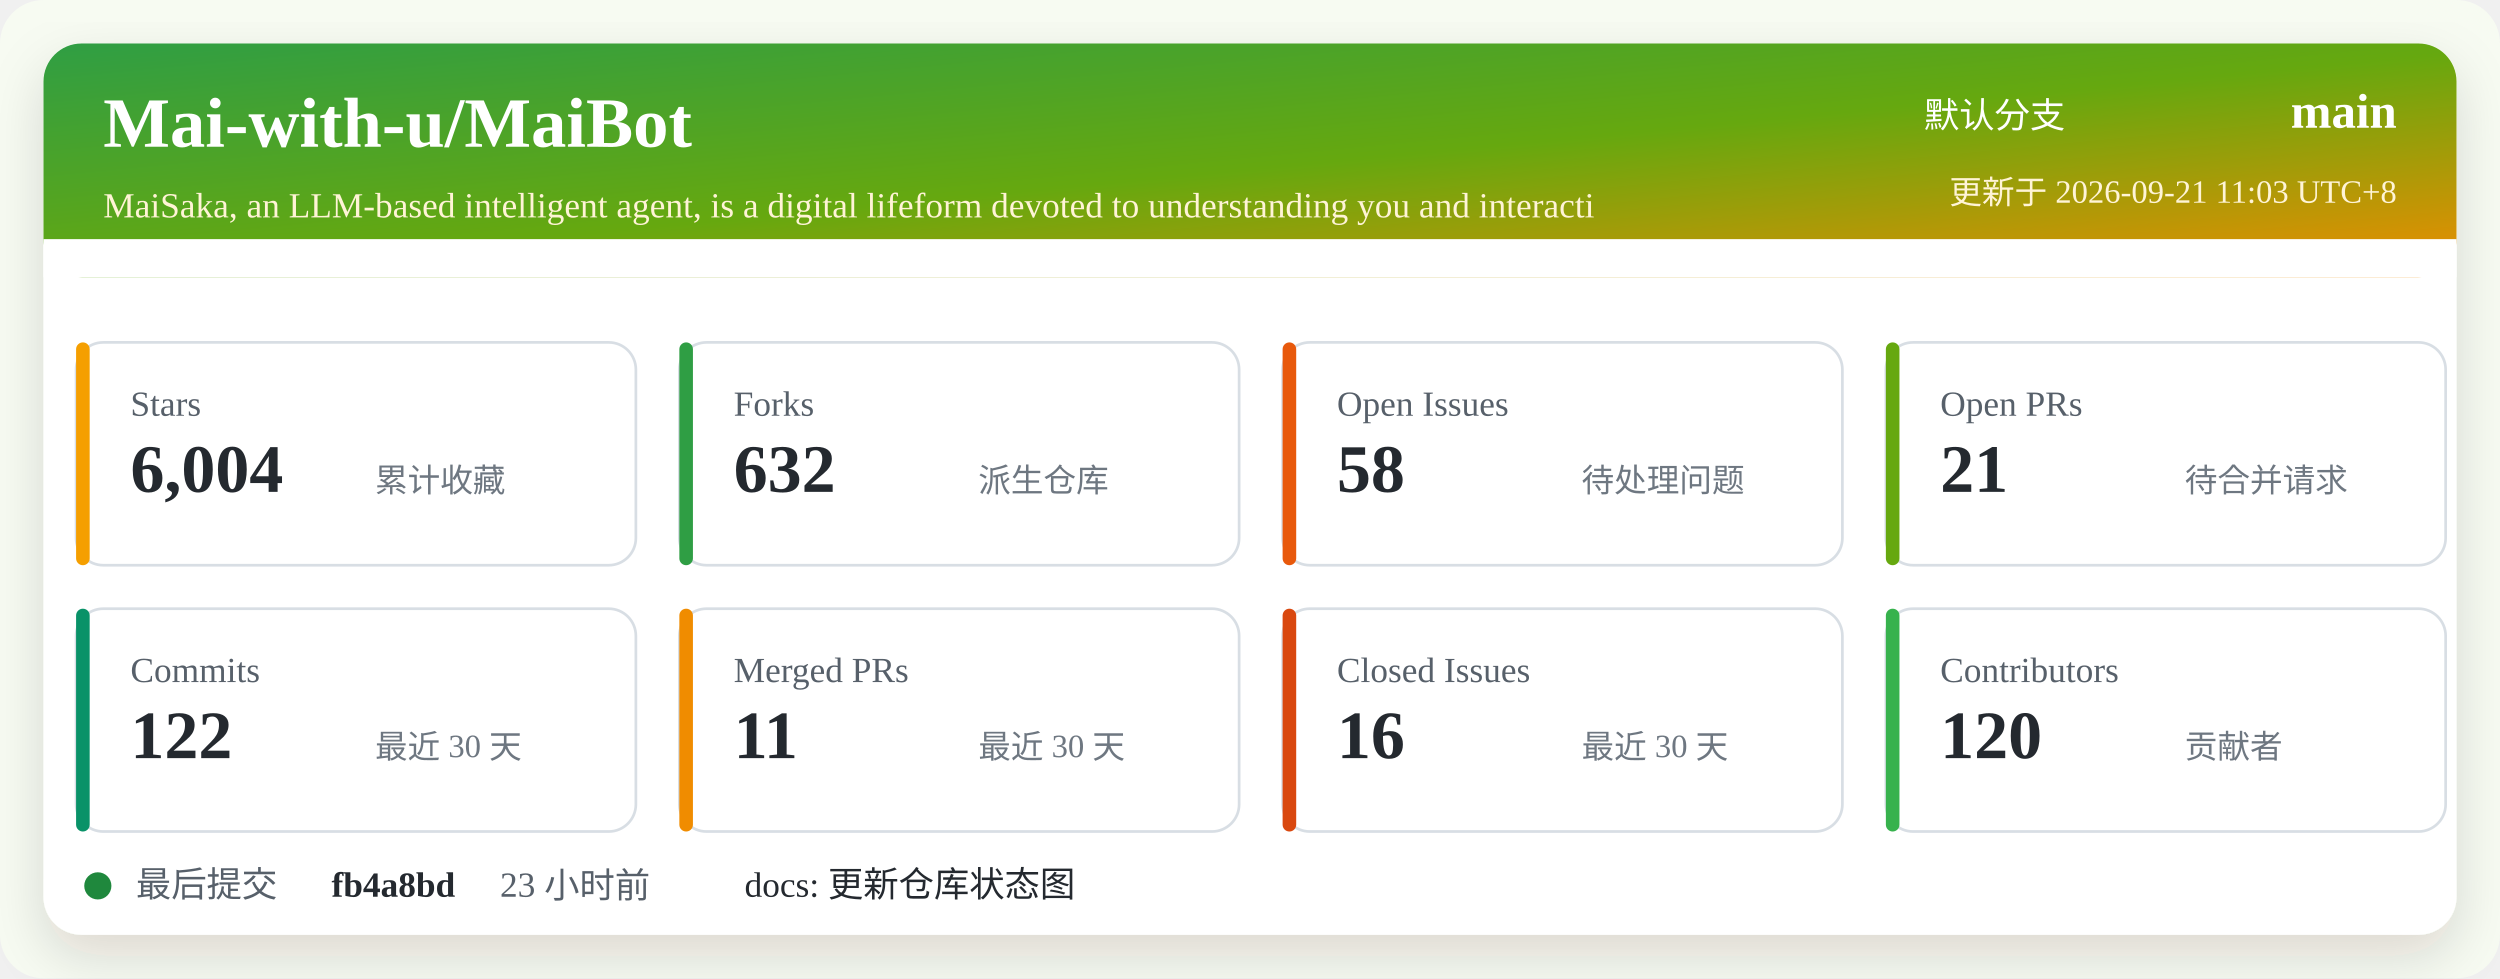
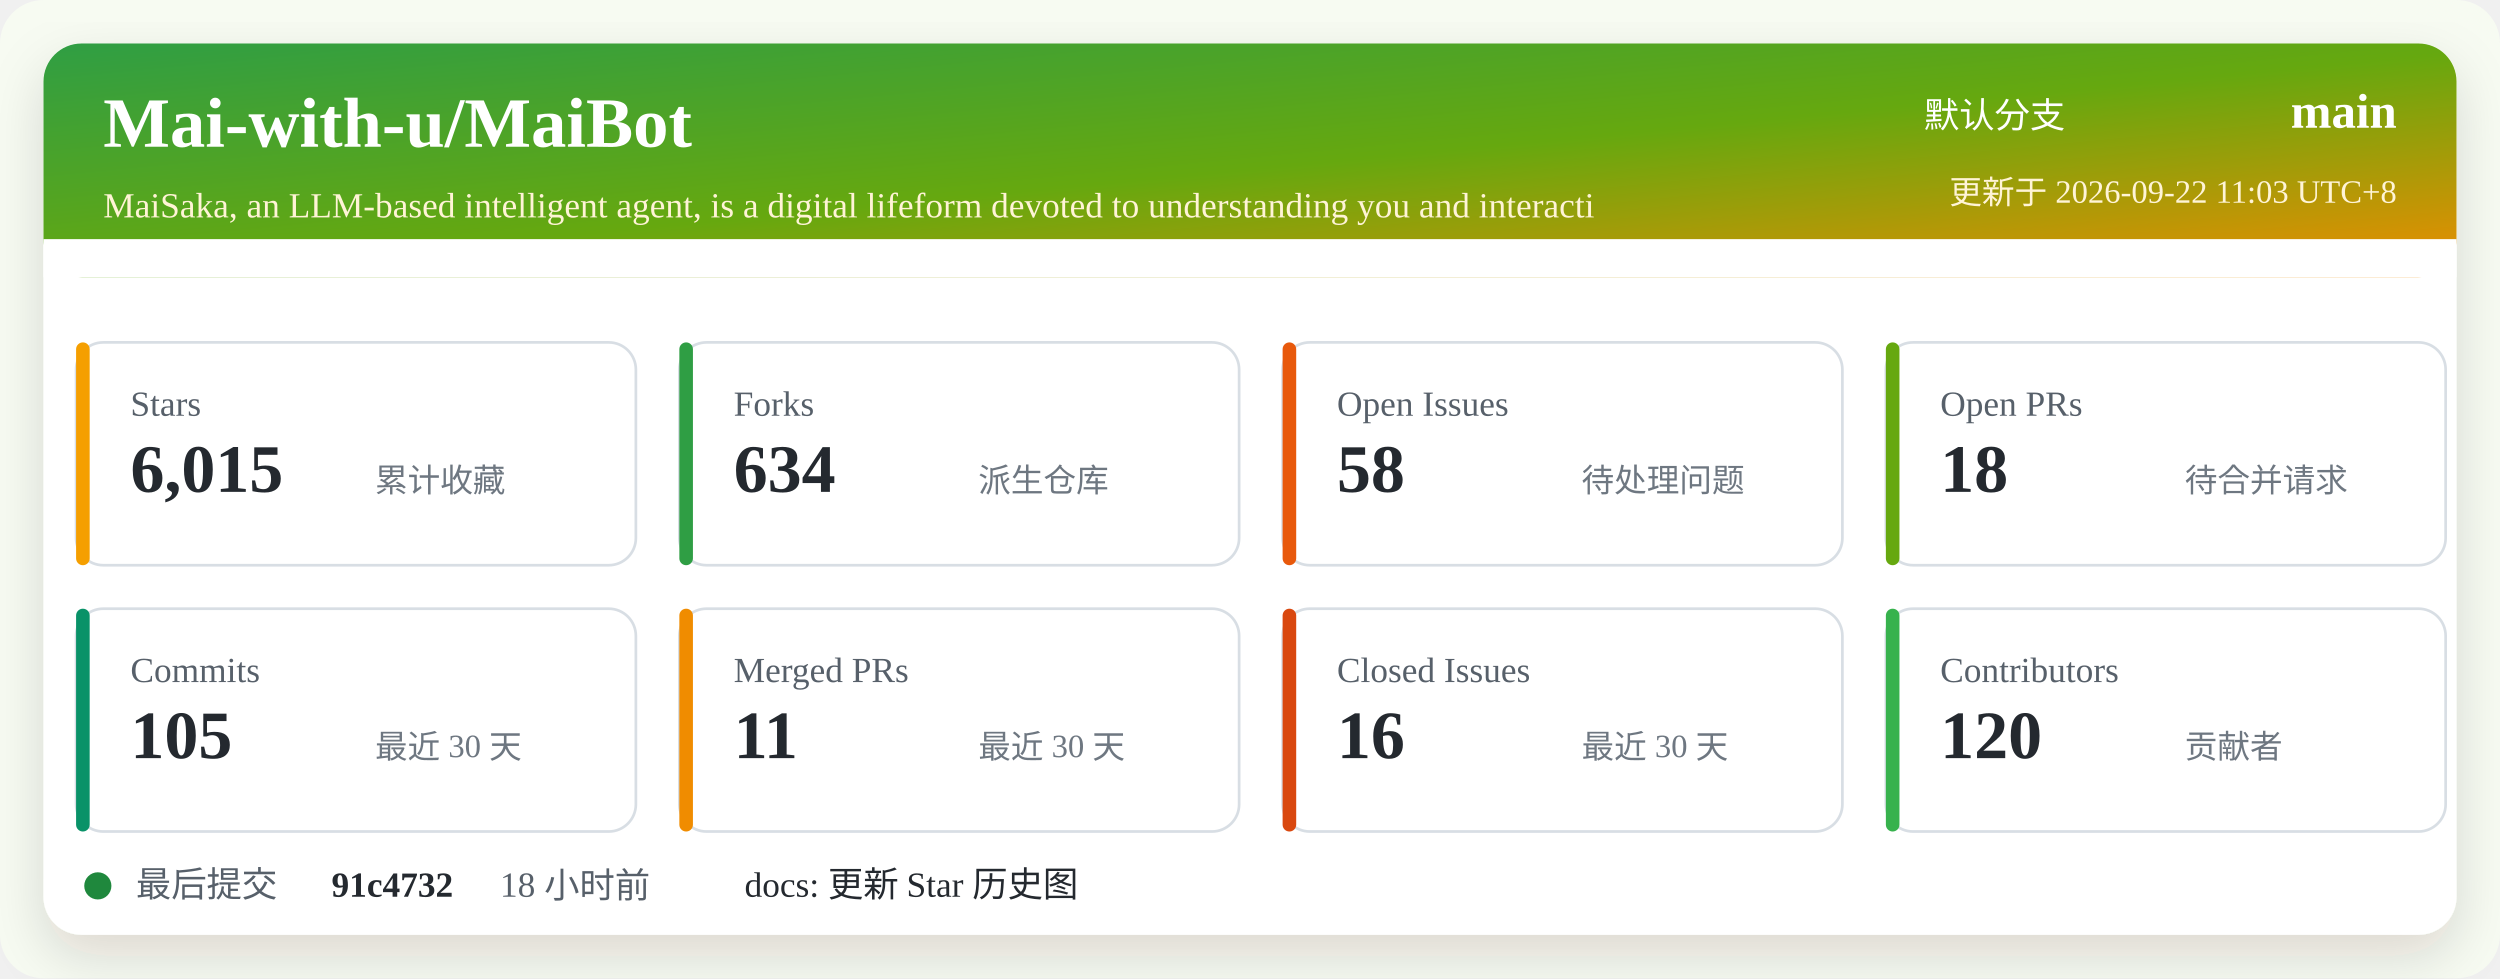
<svg xmlns="http://www.w3.org/2000/svg" width="920" height="360" viewBox="0 0 920 360" role="img" aria-labelledby="title desc">
  <defs>
    <linearGradient id="header" x1="0" x2="1" y1="0" y2="1">
      <stop offset="0%" stop-color="#2f9e44" />
      <stop offset="52%" stop-color="#66a80f" />
      <stop offset="100%" stop-color="#f08c00" />
    </linearGradient>
    <filter id="shadow" x="-5%" y="-5%" width="110%" height="110%">
      <feDropShadow dx="0" dy="8" stdDeviation="10" flood-color="#2b2318" flood-opacity="0.14" />
    </filter>
  </defs>
  <rect width="920" height="360" rx="16" fill="#f7fbf2" />
  <rect x="16" y="16" width="888" height="328" rx="14" fill="#ffffff" filter="url(#shadow)" />
  <rect x="16" y="16" width="888" height="86" rx="14" fill="url(#header)" />
  <path d="M16 88 H904 V102 H16 Z" fill="#ffffff" />
  <text x="38" y="54" fill="#ffffff" font-size="26" font-weight="700">Mai-with-u/MaiBot</text>
  <text x="38" y="80" fill="#fff4d6" font-size="13">MaiSaka, an LLM-based intelligent agent, is a digital lifeform devoted to understanding you and interacti</text>
  <text x="760" y="47" fill="#ffffff" font-size="13" text-anchor="end">默认分支</text>
  <text x="882" y="47" fill="#ffffff" font-size="18" font-weight="700" text-anchor="end">main</text>
-   <text x="882" y="75" fill="#fff4d6" font-size="12" text-anchor="end">更新于 2026-09-21 11:03 UTC+8</text>
+   <text x="882" y="75" fill="#fff4d6" font-size="12" text-anchor="end">更新于 2026-09-22 11:03 UTC+8</text>
  <g transform="translate(28 126)">
    <rect width="206" height="82" rx="10" fill="#ffffff" stroke="#d8dee4" />
    <rect x="0" y="0" width="5" height="82" rx="2.5" fill="#f59f00" />
    <text x="20" y="27" fill="#57606a" font-size="13">Stars</text>
-     <text x="20" y="55" fill="#24292f" font-size="25" font-weight="700">6,004</text>
+     <text x="20" y="55" fill="#24292f" font-size="25" font-weight="700">6,015</text>
    <text x="110" y="55" fill="#6e7781" font-size="12">累计收藏</text>
  </g>
  <g transform="translate(250 126)">
    <rect width="206" height="82" rx="10" fill="#ffffff" stroke="#d8dee4" />
    <rect x="0" y="0" width="5" height="82" rx="2.5" fill="#2f9e44" />
    <text x="20" y="27" fill="#57606a" font-size="13">Forks</text>
-     <text x="20" y="55" fill="#24292f" font-size="25" font-weight="700">632</text>
+     <text x="20" y="55" fill="#24292f" font-size="25" font-weight="700">634</text>
    <text x="110" y="55" fill="#6e7781" font-size="12">派生仓库</text>
  </g>
  <g transform="translate(472 126)">
    <rect width="206" height="82" rx="10" fill="#ffffff" stroke="#d8dee4" />
    <rect x="0" y="0" width="5" height="82" rx="2.5" fill="#e8590c" />
    <text x="20" y="27" fill="#57606a" font-size="13">Open Issues</text>
    <text x="20" y="55" fill="#24292f" font-size="25" font-weight="700">58</text>
    <text x="110" y="55" fill="#6e7781" font-size="12">待处理问题</text>
  </g>
  <g transform="translate(694 126)">
    <rect width="206" height="82" rx="10" fill="#ffffff" stroke="#d8dee4" />
    <rect x="0" y="0" width="5" height="82" rx="2.5" fill="#66a80f" />
    <text x="20" y="27" fill="#57606a" font-size="13">Open PRs</text>
-     <text x="20" y="55" fill="#24292f" font-size="25" font-weight="700">21</text>
+     <text x="20" y="55" fill="#24292f" font-size="25" font-weight="700">18</text>
    <text x="110" y="55" fill="#6e7781" font-size="12">待合并请求</text>
  </g>
  <g transform="translate(28 224)">
    <rect width="206" height="82" rx="10" fill="#ffffff" stroke="#d8dee4" />
    <rect x="0" y="0" width="5" height="82" rx="2.5" fill="#099268" />
    <text x="20" y="27" fill="#57606a" font-size="13">Commits</text>
-     <text x="20" y="55" fill="#24292f" font-size="25" font-weight="700">122</text>
+     <text x="20" y="55" fill="#24292f" font-size="25" font-weight="700">105</text>
    <text x="110" y="55" fill="#6e7781" font-size="12">最近 30 天</text>
  </g>
  <g transform="translate(250 224)">
    <rect width="206" height="82" rx="10" fill="#ffffff" stroke="#d8dee4" />
    <rect x="0" y="0" width="5" height="82" rx="2.5" fill="#f08c00" />
    <text x="20" y="27" fill="#57606a" font-size="13">Merged PRs</text>
    <text x="20" y="55" fill="#24292f" font-size="25" font-weight="700">11</text>
    <text x="110" y="55" fill="#6e7781" font-size="12">最近 30 天</text>
  </g>
  <g transform="translate(472 224)">
    <rect width="206" height="82" rx="10" fill="#ffffff" stroke="#d8dee4" />
    <rect x="0" y="0" width="5" height="82" rx="2.5" fill="#d9480f" />
    <text x="20" y="27" fill="#57606a" font-size="13">Closed Issues</text>
    <text x="20" y="55" fill="#24292f" font-size="25" font-weight="700">16</text>
    <text x="110" y="55" fill="#6e7781" font-size="12">最近 30 天</text>
  </g>
  <g transform="translate(694 224)">
    <rect width="206" height="82" rx="10" fill="#ffffff" stroke="#d8dee4" />
    <rect x="0" y="0" width="5" height="82" rx="2.5" fill="#37b24d" />
    <text x="20" y="27" fill="#57606a" font-size="13">Contributors</text>
    <text x="20" y="55" fill="#24292f" font-size="25" font-weight="700">120</text>
    <text x="110" y="55" fill="#6e7781" font-size="12">贡献者</text>
  </g>
  <g transform="translate(28 318)">
    <circle cx="8" cy="8" r="5" fill="#1f883d" />
    <text x="22" y="12" fill="#57606a" font-size="13">最后提交</text>
-     <text x="94" y="12" fill="#24292f" font-size="13" font-weight="700">fb4a8bd</text>
-     <text x="156" y="12" fill="#57606a" font-size="13">23 小时前</text>
-     <text x="246" y="12" fill="#24292f" font-size="13">docs: 更新仓库状态图</text>
+     <text x="94" y="12" fill="#24292f" font-size="13" font-weight="700">91c4732</text>
+     <text x="156" y="12" fill="#57606a" font-size="13">18 小时前</text>
+     <text x="246" y="12" fill="#24292f" font-size="13">docs: 更新 Star 历史图</text>
  </g>
</svg>
